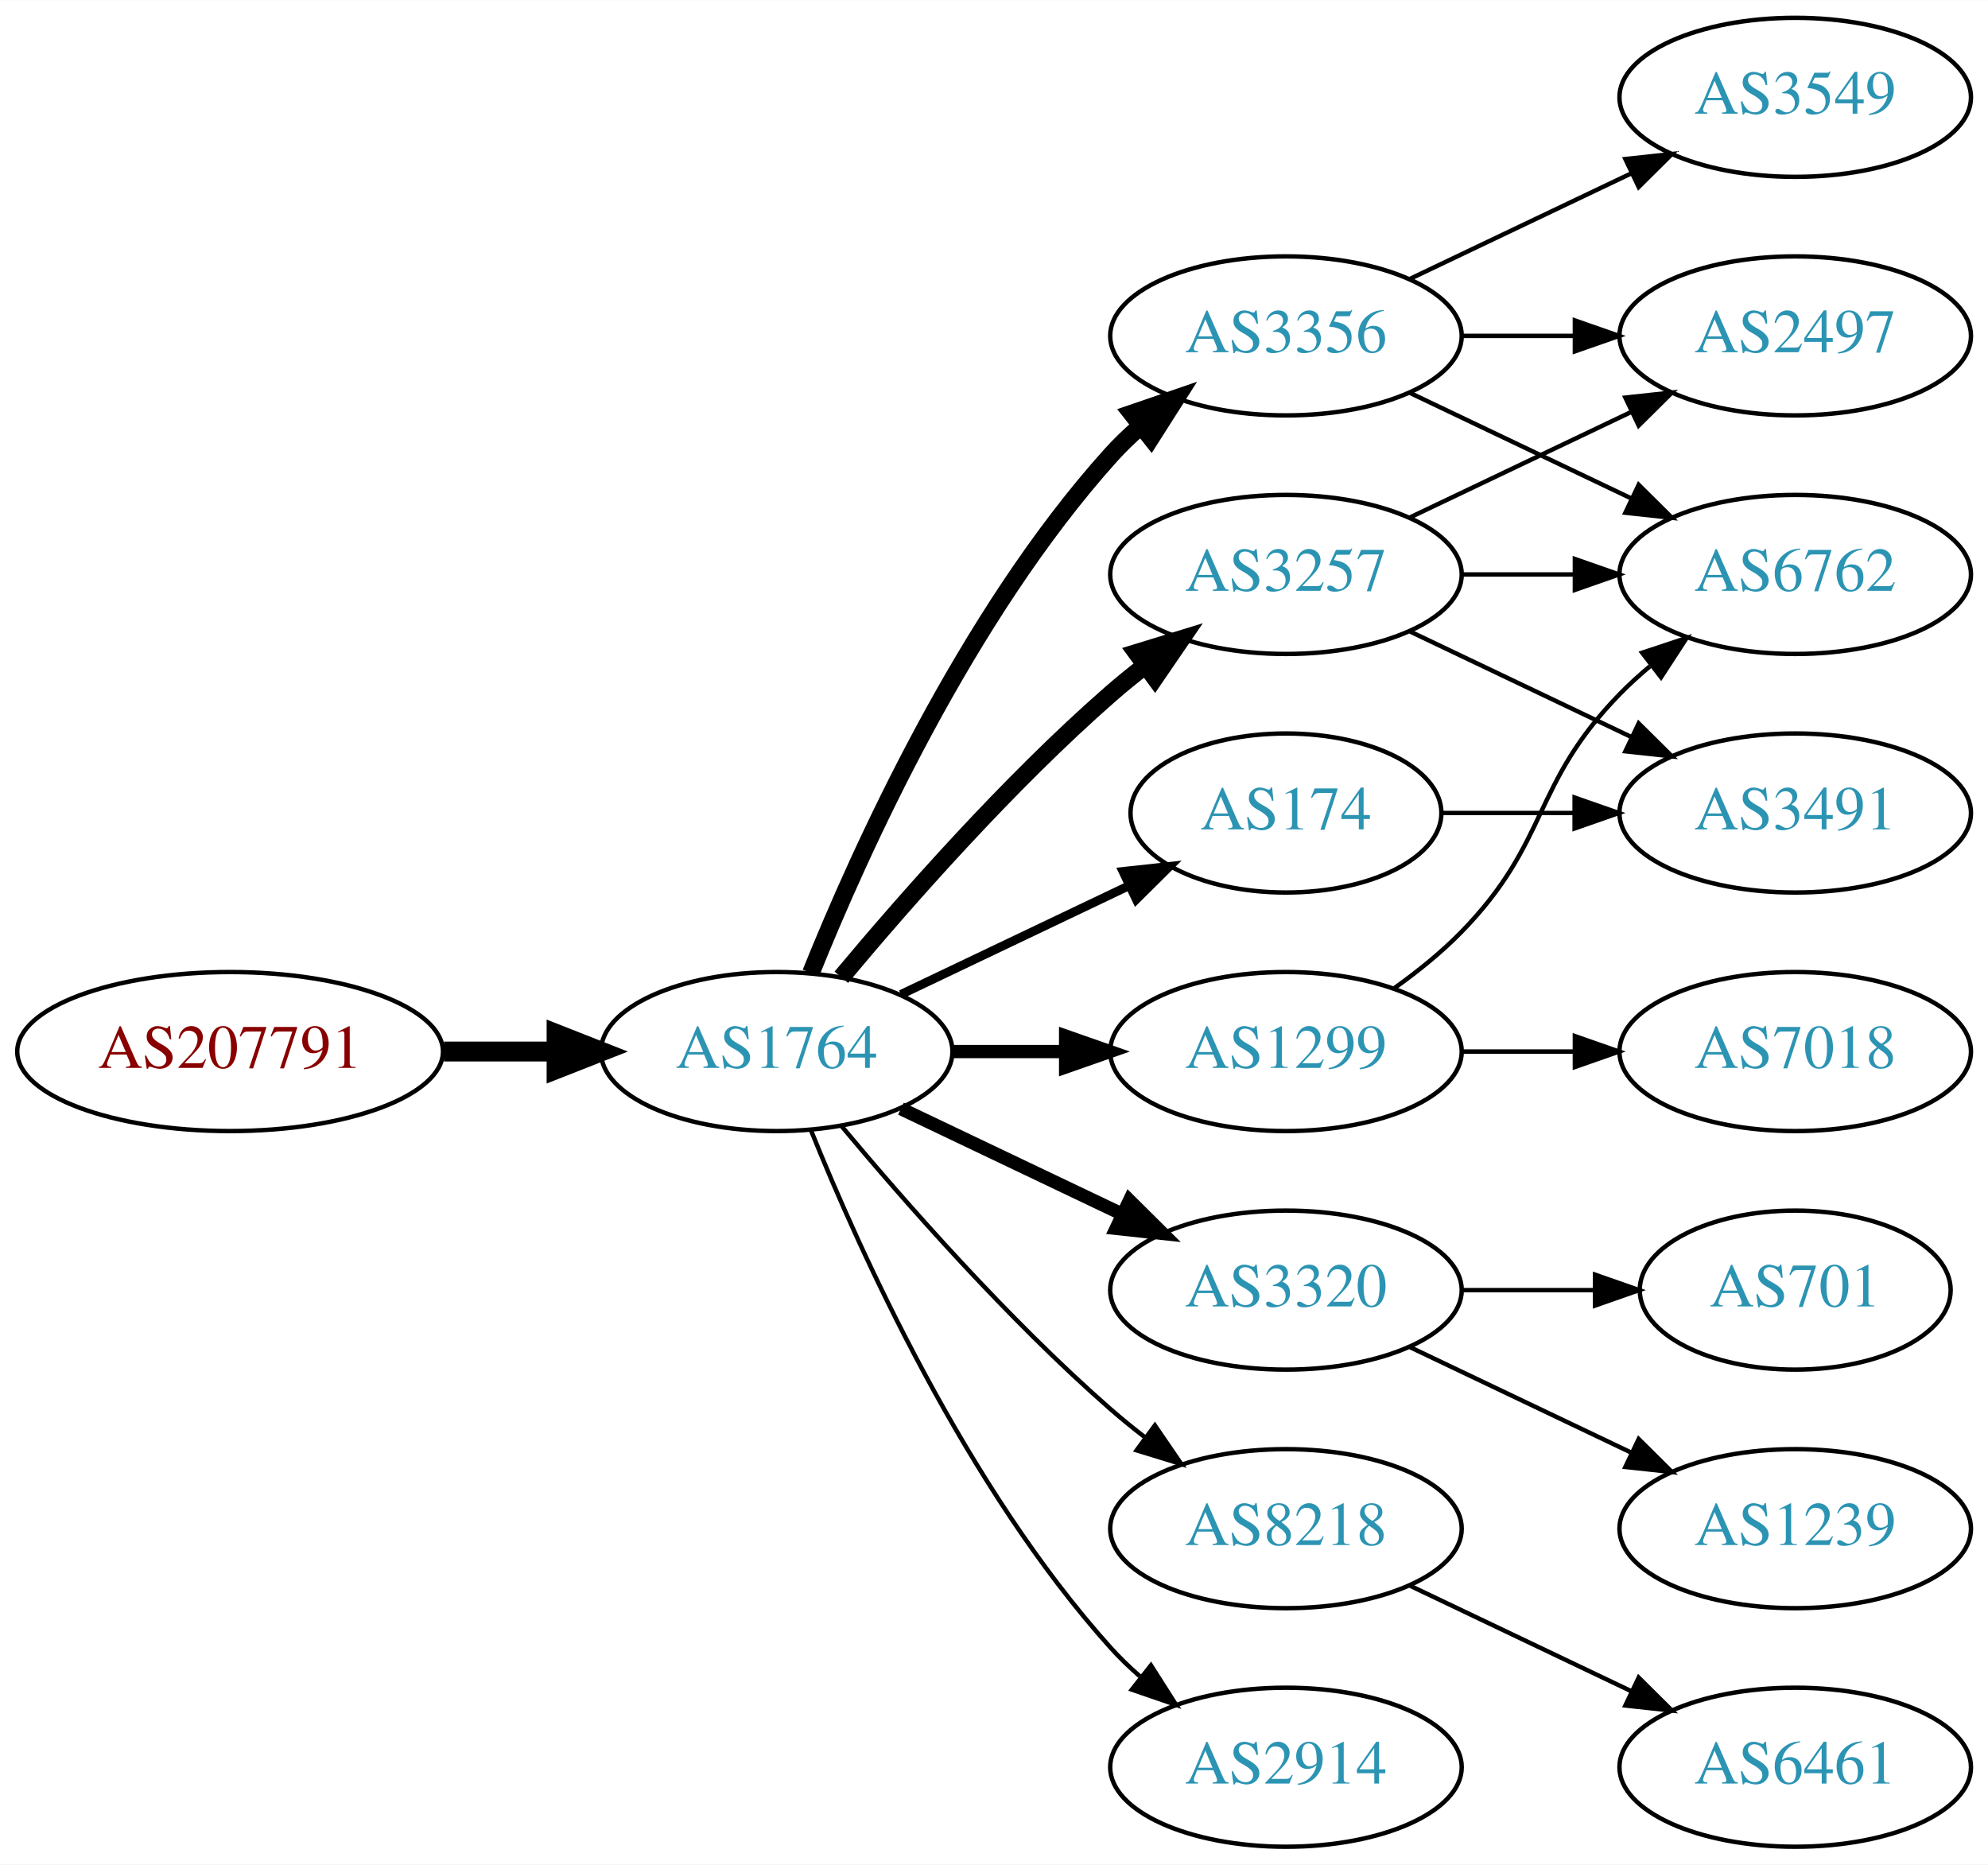
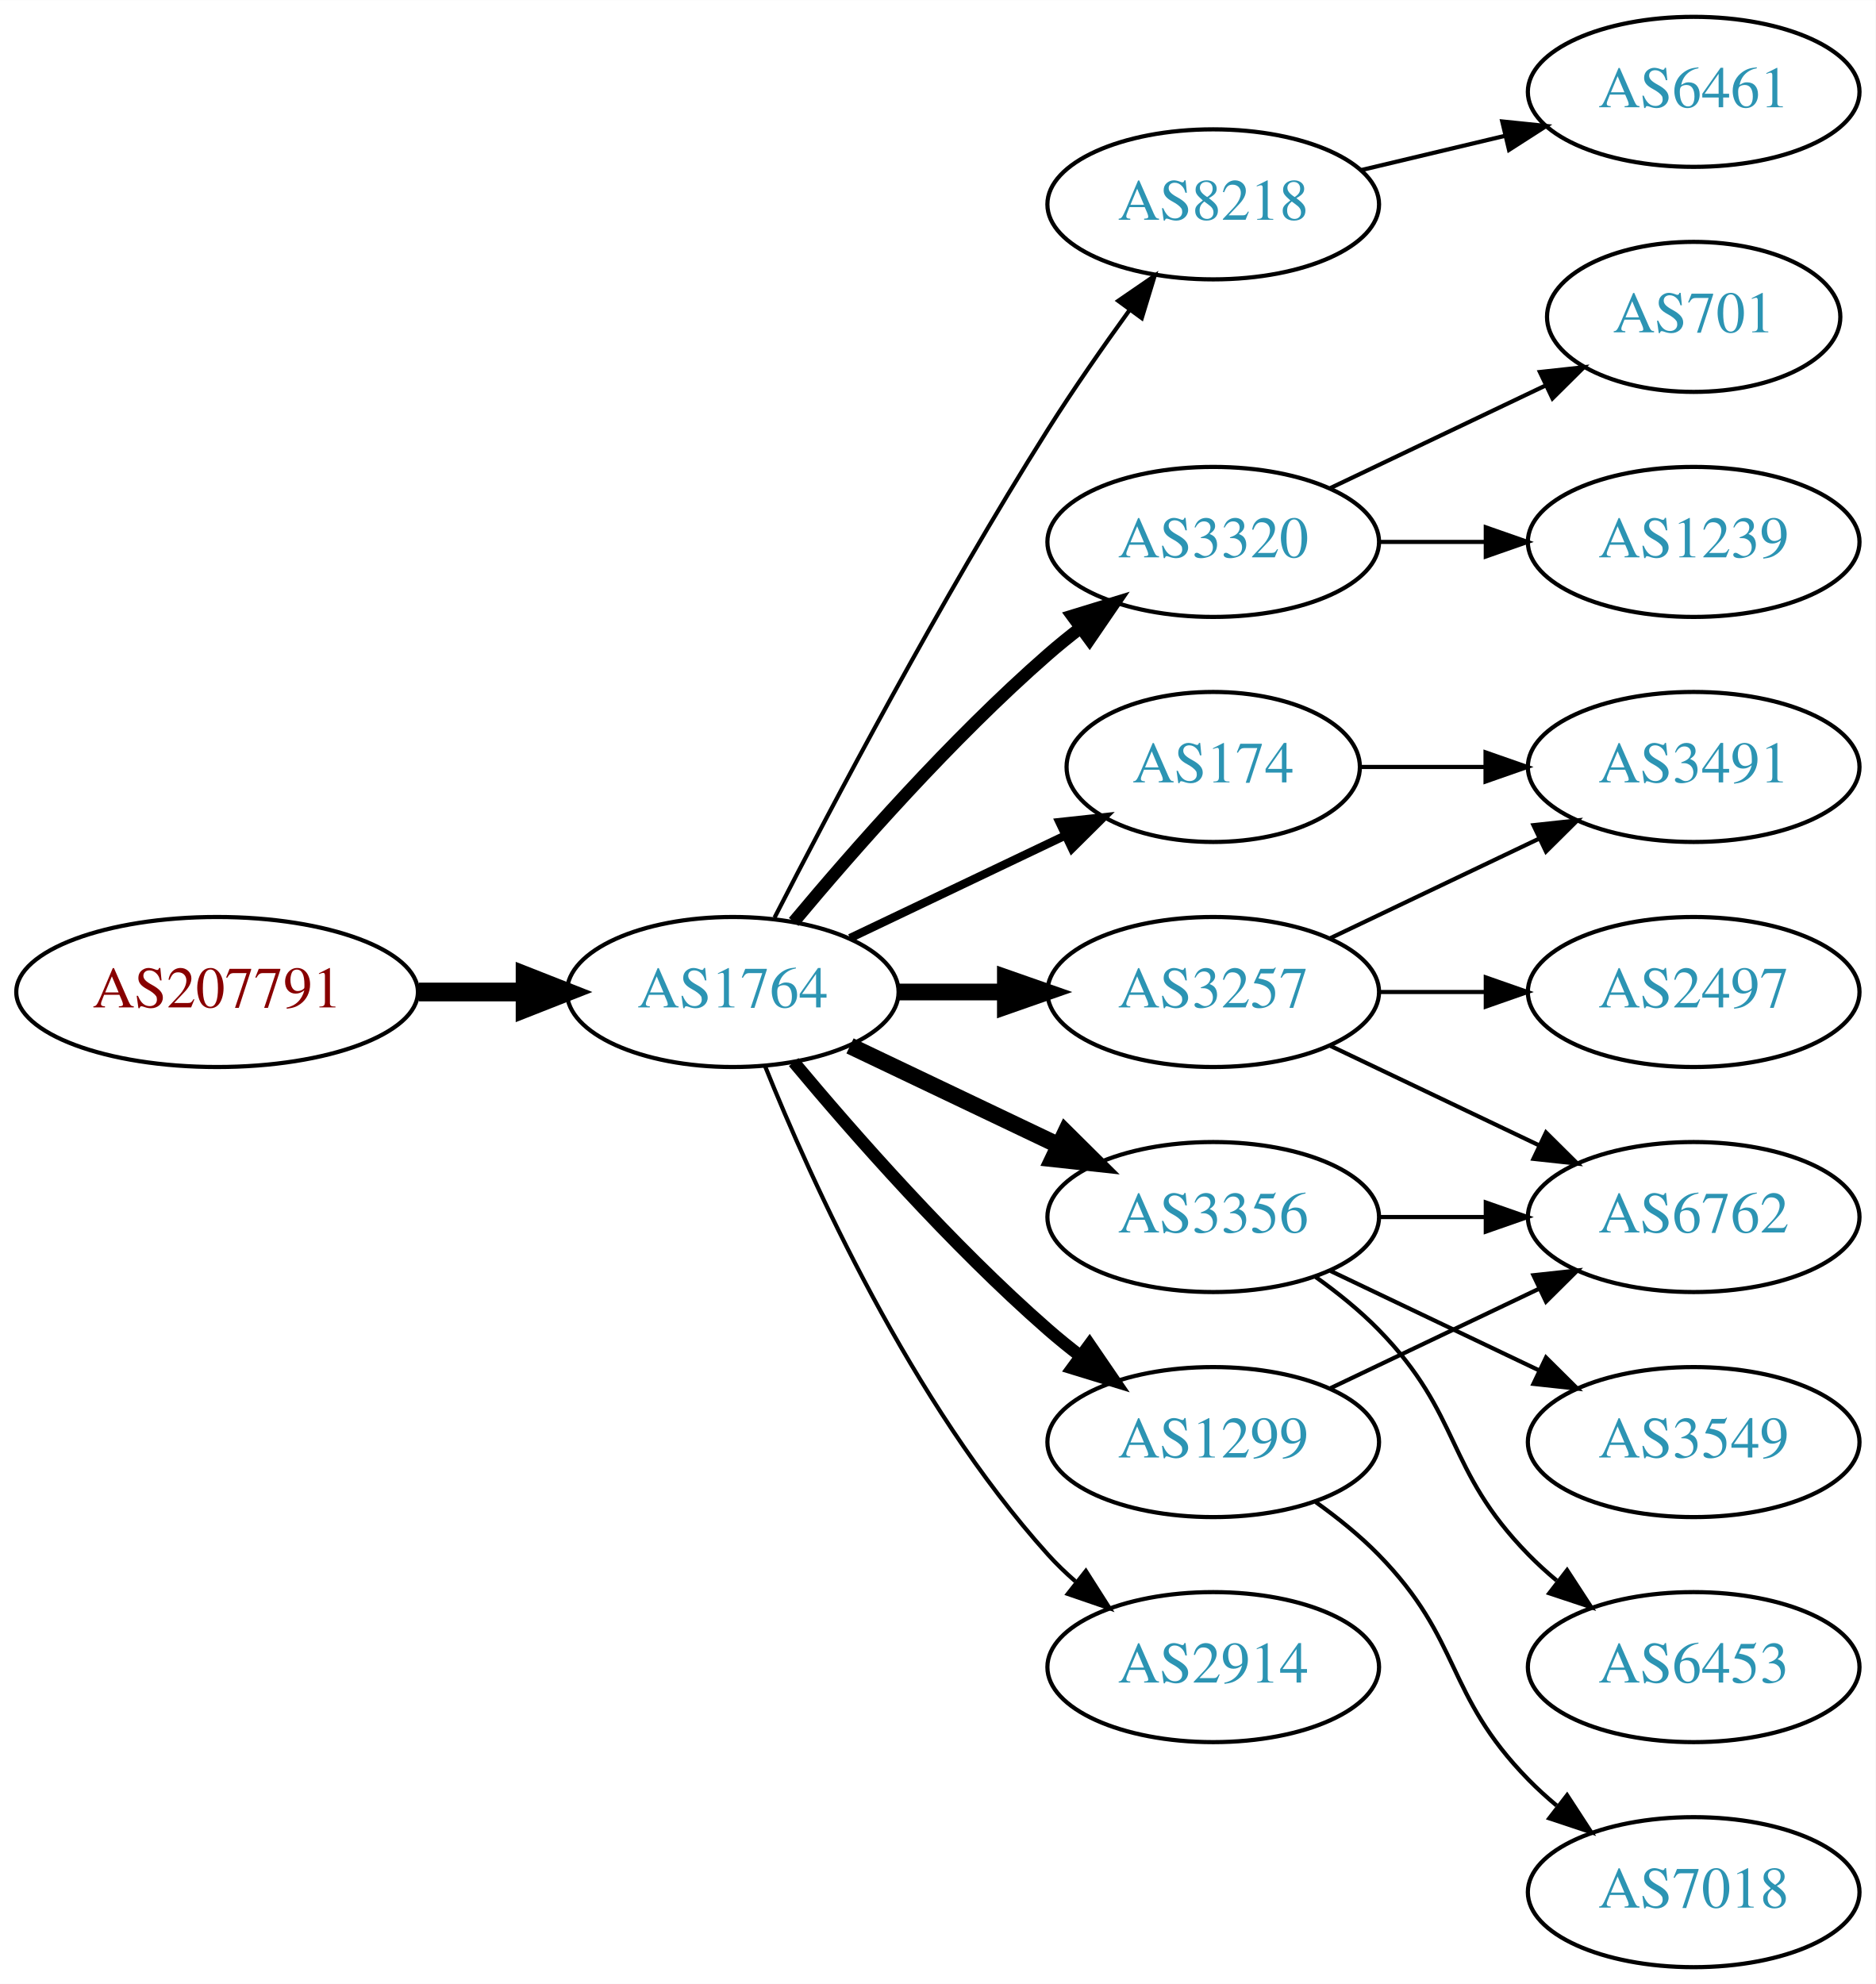
- <svg xmlns="http://www.w3.org/2000/svg" xmlns:xlink="http://www.w3.org/1999/xlink" width="450pt" height="422pt" viewBox="0.00 0.00 450.07 422.00">
-   <g id="graph0" class="graph" transform="scale(1 1) rotate(0) translate(4 418)">
-     <polygon fill="white" stroke="none" points="-4,4 -4,-418 446.07,-418 446.07,4 -4,4" />
+ <svg xmlns="http://www.w3.org/2000/svg" xmlns:xlink="http://www.w3.org/1999/xlink" width="450pt" height="476pt" viewBox="0.00 0.00 450.07 476.00">
+   <g id="graph0" class="graph" transform="scale(1 1) rotate(0) translate(4 472)">
+     <polygon fill="white" stroke="none" points="-4,4 -4,-472 446.07,-472 446.07,4 -4,4" />
    <g id="node1" class="node">
      <g id="a_node1">
        <a xlink:href="/asn/207791" xlink:title="AS207791 ~ NTB SOLUTIONS GmbH [AT]">
-           <ellipse fill="#ffffff" stroke="black" cx="48.096" cy="-180" rx="48.192" ry="18" />
-           <text text-anchor="middle" x="48.096" y="-176.3" font-family="Times,serif" font-size="14.00" fill="#880000">AS207791</text>
+           <ellipse fill="#ffffff" stroke="black" cx="48.096" cy="-234" rx="48.192" ry="18" />
+           <text text-anchor="middle" x="48.096" y="-230.3" font-family="Times,serif" font-size="14.00" fill="#880000">AS207791</text>
        </a>
      </g>
    </g>
    <g id="node2" class="node">
      <g id="a_node2">
        <a xlink:href="/asn/1764" xlink:title="AS1764 ~ NEXTLAYER-AS [AT]">
-           <ellipse fill="#ffffff" stroke="black" cx="171.838" cy="-180" rx="39.794" ry="18" />
-           <text text-anchor="middle" x="171.838" y="-176.3" font-family="Times,serif" font-size="14.00" fill="#2c94b3">AS1764</text>
+           <ellipse fill="#ffffff" stroke="black" cx="171.838" cy="-234" rx="39.794" ry="18" />
+           <text text-anchor="middle" x="171.838" y="-230.3" font-family="Times,serif" font-size="14.00" fill="#2c94b3">AS1764</text>
        </a>
      </g>
    </g>
    <g id="edge1" class="edge">
-       <path fill="none" stroke="black" stroke-width="4.5" d="M96.513,-180C104.867,-180 113.577,-180 121.969,-180" />
-       <polygon fill="black" stroke="black" stroke-width="4.5" points="122.004,-183.938 132.004,-180 122.004,-176.063 122.004,-183.938" />
+       <path fill="none" stroke="black" stroke-width="4.5" d="M96.513,-234C104.867,-234 113.577,-234 121.969,-234" />
+       <polygon fill="black" stroke="black" stroke-width="4.5" points="122.004,-237.938 132.004,-234 122.004,-230.063 122.004,-237.938" />
    </g>
    <g id="node3" class="node">
      <g id="a_node3">
-         <a xlink:href="/asn/3257" xlink:title="AS3257 ~ GTT [DE]">
-           <ellipse fill="#ffffff" stroke="black" cx="287.131" cy="-288" rx="39.794" ry="18" />
-           <text text-anchor="middle" x="287.131" y="-284.3" font-family="Times,serif" font-size="14.00" fill="#2c94b3">AS3257</text>
+         <a xlink:href="/asn/8218" xlink:title="AS8218 ~ legacy Neotelecoms [FR]">
+           <ellipse fill="#ffffff" stroke="black" cx="287.131" cy="-423" rx="39.794" ry="18" />
+           <text text-anchor="middle" x="287.131" y="-419.3" font-family="Times,serif" font-size="14.00" fill="#2c94b3">AS8218</text>
        </a>
      </g>
    </g>
    <g id="edge2" class="edge">
-       <path fill="none" stroke="black" stroke-width="4" d="M186.468,-196.817C200.751,-213.929 224.297,-240.745 247.484,-261 249.95,-263.154 252.589,-265.294 255.286,-267.372" />
-       <polygon fill="black" stroke="black" stroke-width="4" points="253.311,-270.264 263.44,-273.37 257.459,-264.625 253.311,-270.264" />
+       <path fill="none" stroke="black" d="M181.864,-251.852C195.3,-278.055 221.75,-328.237 247.484,-369 253.547,-378.604 260.667,-388.813 267.133,-397.739" />
+       <polygon fill="black" stroke="black" points="264.339,-399.848 273.075,-405.843 269.984,-395.709 264.339,-399.848" />
    </g>
    <g id="node4" class="node">
      <g id="a_node4">
-         <a xlink:href="/asn/3356" xlink:title="AS3356 ~ Level 3 Parent, LLC [US]">
+         <a xlink:href="/asn/3320" xlink:title="AS3320 ~ DTAG [DE]">
          <ellipse fill="#ffffff" stroke="black" cx="287.131" cy="-342" rx="39.794" ry="18" />
-           <text text-anchor="middle" x="287.131" y="-338.3" font-family="Times,serif" font-size="14.00" fill="#2c94b3">AS3356</text>
+           <text text-anchor="middle" x="287.131" y="-338.3" font-family="Times,serif" font-size="14.00" fill="#2c94b3">AS3320</text>
        </a>
      </g>
    </g>
    <g id="edge3" class="edge">
-       <path fill="none" stroke="black" stroke-width="4" d="M179.586,-197.787C190.637,-225.243 214.69,-278.578 247.484,-315 249.487,-317.224 251.706,-319.363 254.038,-321.397" />
-       <polygon fill="black" stroke="black" stroke-width="4" points="252.236,-324.433 262.257,-327.873 256.569,-318.935 252.236,-324.433" />
+       <path fill="none" stroke="black" stroke-width="3" d="M186.468,-250.817C200.751,-267.929 224.297,-294.745 247.484,-315 249.95,-317.154 252.589,-319.294 255.286,-321.372" />
+       <polygon fill="black" stroke="black" stroke-width="3" points="253.311,-324.264 263.44,-327.37 257.459,-318.625 253.311,-324.264" />
    </g>
    <g id="node5" class="node">
      <g id="a_node5">
-         <a xlink:href="/asn/3320" xlink:title="AS3320 ~ DTAG [DE]">
-           <ellipse fill="#ffffff" stroke="black" cx="287.131" cy="-126" rx="39.794" ry="18" />
-           <text text-anchor="middle" x="287.131" y="-122.3" font-family="Times,serif" font-size="14.00" fill="#2c94b3">AS3320</text>
+         <a xlink:href="/asn/3257" xlink:title="AS3257 ~ GTT [DE]">
+           <ellipse fill="#ffffff" stroke="black" cx="287.131" cy="-234" rx="39.794" ry="18" />
+           <text text-anchor="middle" x="287.131" y="-230.3" font-family="Times,serif" font-size="14.00" fill="#2c94b3">AS3257</text>
        </a>
      </g>
    </g>
    <g id="edge4" class="edge">
-       <path fill="none" stroke="black" stroke-width="3" d="M199.974,-167.066C214.968,-159.919 233.789,-150.948 250.013,-143.215" />
-       <polygon fill="black" stroke="black" stroke-width="3" points="251.695,-146.291 259.216,-138.829 248.683,-139.972 251.695,-146.291" />
+       <path fill="none" stroke="black" stroke-width="4" d="M211.51,-234C219.713,-234 228.477,-234 237.009,-234" />
+       <polygon fill="black" stroke="black" stroke-width="4" points="237.248,-237.5 247.248,-234 237.248,-230.5 237.248,-237.5" />
    </g>
    <g id="node6" class="node">
      <g id="a_node6">
-         <a xlink:href="/asn/1299" xlink:title="AS1299 ~ Telia Carrier [EU]">
+         <a xlink:href="/asn/3356" xlink:title="AS3356 ~ Level 3 Parent, LLC [US]">
          <ellipse fill="#ffffff" stroke="black" cx="287.131" cy="-180" rx="39.794" ry="18" />
-           <text text-anchor="middle" x="287.131" y="-176.3" font-family="Times,serif" font-size="14.00" fill="#2c94b3">AS1299</text>
+           <text text-anchor="middle" x="287.131" y="-176.3" font-family="Times,serif" font-size="14.00" fill="#2c94b3">AS3356</text>
        </a>
      </g>
    </g>
    <g id="edge5" class="edge">
-       <path fill="none" stroke="black" stroke-width="3" d="M211.51,-180C219.713,-180 228.477,-180 237.009,-180" />
-       <polygon fill="black" stroke="black" stroke-width="3" points="237.248,-183.5 247.248,-180 237.248,-176.5 237.248,-183.5" />
+       <path fill="none" stroke="black" stroke-width="4" d="M199.974,-221.066C214.968,-213.919 233.789,-204.948 250.013,-197.215" />
+       <polygon fill="black" stroke="black" stroke-width="4" points="251.695,-200.291 259.216,-192.829 248.683,-193.972 251.695,-200.291" />
    </g>
    <g id="node7" class="node">
      <g id="a_node7">
-         <a xlink:href="/asn/174" xlink:title="AS174 ~ Cogent Communications [US]">
-           <ellipse fill="#ffffff" stroke="black" cx="287.131" cy="-234" rx="35.194" ry="18" />
-           <text text-anchor="middle" x="287.131" y="-230.3" font-family="Times,serif" font-size="14.00" fill="#2c94b3">AS174</text>
+         <a xlink:href="/asn/1299" xlink:title="AS1299 ~ Telia Carrier [EU]">
+           <ellipse fill="#ffffff" stroke="black" cx="287.131" cy="-126" rx="39.794" ry="18" />
+           <text text-anchor="middle" x="287.131" y="-122.3" font-family="Times,serif" font-size="14.00" fill="#2c94b3">AS1299</text>
        </a>
      </g>
    </g>
    <g id="edge6" class="edge">
-       <path fill="none" stroke="black" stroke-width="2" d="M199.974,-192.934C215.406,-200.29 234.892,-209.577 251.427,-217.459" />
-       <polygon fill="black" stroke="black" stroke-width="2" points="250.236,-220.768 260.769,-221.911 253.247,-214.449 250.236,-220.768" />
+       <path fill="none" stroke="black" stroke-width="3" d="M186.468,-217.183C200.751,-200.071 224.297,-173.255 247.484,-153 249.95,-150.846 252.589,-148.706 255.286,-146.628" />
+       <polygon fill="black" stroke="black" stroke-width="3" points="257.459,-149.375 263.44,-140.63 253.311,-143.736 257.459,-149.375" />
    </g>
    <g id="node8" class="node">
      <g id="a_node8">
-         <a xlink:href="/asn/8218" xlink:title="AS8218 ~ legacy Neotelecoms [FR]">
-           <ellipse fill="#ffffff" stroke="black" cx="287.131" cy="-72" rx="39.794" ry="18" />
-           <text text-anchor="middle" x="287.131" y="-68.3" font-family="Times,serif" font-size="14.00" fill="#2c94b3">AS8218</text>
+         <a xlink:href="/asn/174" xlink:title="AS174 ~ Cogent Communications [US]">
+           <ellipse fill="#ffffff" stroke="black" cx="287.131" cy="-288" rx="35.194" ry="18" />
+           <text text-anchor="middle" x="287.131" y="-284.3" font-family="Times,serif" font-size="14.00" fill="#2c94b3">AS174</text>
        </a>
      </g>
    </g>
    <g id="edge7" class="edge">
-       <path fill="none" stroke="black" d="M186.468,-163.183C200.751,-146.071 224.297,-119.255 247.484,-99 249.95,-96.846 252.589,-94.706 255.286,-92.628" />
-       <polygon fill="black" stroke="black" points="257.459,-95.375 263.44,-86.63 253.311,-89.736 257.459,-95.375" />
+       <path fill="none" stroke="black" stroke-width="2" d="M199.974,-246.934C215.406,-254.29 234.892,-263.577 251.427,-271.459" />
+       <polygon fill="black" stroke="black" stroke-width="2" points="250.236,-274.768 260.769,-275.911 253.247,-268.449 250.236,-274.768" />
    </g>
    <g id="node9" class="node">
      <g id="a_node9">
        <a xlink:href="/asn/2914" xlink:title="AS2914 ~ NTT America, Inc. [US]">
-           <ellipse fill="#ffffff" stroke="black" cx="287.131" cy="-18" rx="39.794" ry="18" />
-           <text text-anchor="middle" x="287.131" y="-14.3" font-family="Times,serif" font-size="14.00" fill="#2c94b3">AS2914</text>
+           <ellipse fill="#ffffff" stroke="black" cx="287.131" cy="-72" rx="39.794" ry="18" />
+           <text text-anchor="middle" x="287.131" y="-68.3" font-family="Times,serif" font-size="14.00" fill="#2c94b3">AS2914</text>
        </a>
      </g>
    </g>
    <g id="edge8" class="edge">
-       <path fill="none" stroke="black" d="M179.586,-162.213C190.637,-134.757 214.69,-81.422 247.484,-45 249.487,-42.776 251.706,-40.637 254.038,-38.603" />
-       <polygon fill="black" stroke="black" points="256.569,-41.065 262.257,-32.127 252.236,-35.567 256.569,-41.065" />
+       <path fill="none" stroke="black" d="M179.586,-216.213C190.637,-188.757 214.69,-135.422 247.484,-99 249.487,-96.776 251.706,-94.637 254.038,-92.603" />
+       <polygon fill="black" stroke="black" points="256.569,-95.065 262.257,-86.127 252.236,-89.567 256.569,-95.065" />
    </g>
    <g id="node10" class="node">
      <g id="a_node10">
-         <a xlink:href="/asn/6762" xlink:title="AS6762 ~ TELECOM ITALIA SPARKLE S.p.A. [IT]">
-           <ellipse fill="#ffffff" stroke="black" cx="402.424" cy="-288" rx="39.794" ry="18" />
-           <text text-anchor="middle" x="402.424" y="-284.3" font-family="Times,serif" font-size="14.00" fill="#2c94b3">AS6762</text>
-         </a>
-       </g>
-     </g>
-     <g id="edge17" class="edge">
-       <path fill="none" stroke="black" d="M326.803,-288C335.006,-288 343.77,-288 352.302,-288" />
-       <polygon fill="black" stroke="black" points="352.541,-291.5 362.541,-288 352.541,-284.5 352.541,-291.5" />
+         <a xlink:href="/asn/6461" xlink:title="AS6461 ~ Zayo Bandwidth [US]">
+           <ellipse fill="#ffffff" stroke="black" cx="402.424" cy="-450" rx="39.794" ry="18" />
+           <text text-anchor="middle" x="402.424" y="-446.3" font-family="Times,serif" font-size="14.00" fill="#2c94b3">AS6461</text>
+         </a>
+       </g>
+     </g>
+     <g id="edge9" class="edge">
+       <path fill="none" stroke="black" d="M322.738,-431.248C333.609,-433.838 345.764,-436.735 357.206,-439.462" />
+       <polygon fill="black" stroke="black" points="356.49,-442.889 367.029,-441.803 358.112,-436.08 356.49,-442.889" />
+     </g>
+     <g id="node11" class="node">
+       <g id="a_node11">
+         <a xlink:href="/asn/1239" xlink:title="AS1239 ~ Sprint [US]">
+           <ellipse fill="#ffffff" stroke="black" cx="402.424" cy="-342" rx="39.794" ry="18" />
+           <text text-anchor="middle" x="402.424" y="-338.3" font-family="Times,serif" font-size="14.00" fill="#2c94b3">AS1239</text>
+         </a>
+       </g>
+     </g>
+     <g id="edge10" class="edge">
+       <path fill="none" stroke="black" d="M326.803,-342C335.006,-342 343.77,-342 352.302,-342" />
+       <polygon fill="black" stroke="black" points="352.541,-345.5 362.541,-342 352.541,-338.5 352.541,-345.5" />
    </g>
    <g id="node12" class="node">
      <g id="a_node12">
-         <a xlink:href="/asn/2497" xlink:title="AS2497 ~ Internet Initiative Japan Inc. [JP]">
-           <ellipse fill="#ffffff" stroke="black" cx="402.424" cy="-342" rx="39.794" ry="18" />
-           <text text-anchor="middle" x="402.424" y="-338.3" font-family="Times,serif" font-size="14.00" fill="#2c94b3">AS2497</text>
-         </a>
-       </g>
-     </g>
-     <g id="edge18" class="edge">
-       <path fill="none" stroke="black" d="M315.267,-300.934C330.261,-308.081 349.082,-317.052 365.306,-324.785" />
-       <polygon fill="black" stroke="black" points="363.976,-328.028 374.509,-329.171 366.988,-321.709 363.976,-328.028" />
+         <a xlink:href="/asn/701" xlink:title="AS701 ~ UUNET [US]">
+           <ellipse fill="#ffffff" stroke="black" cx="402.424" cy="-396" rx="35.194" ry="18" />
+           <text text-anchor="middle" x="402.424" y="-392.3" font-family="Times,serif" font-size="14.00" fill="#2c94b3">AS701</text>
+         </a>
+       </g>
+     </g>
+     <g id="edge11" class="edge">
+       <path fill="none" stroke="black" d="M315.267,-354.934C330.699,-362.29 350.185,-371.577 366.72,-379.459" />
+       <polygon fill="black" stroke="black" points="365.529,-382.768 376.062,-383.911 368.54,-376.449 365.529,-382.768" />
+     </g>
+     <g id="node13" class="node">
+       <g id="a_node13">
+         <a xlink:href="/asn/3491" xlink:title="AS3491 ~ PCCW Global, Inc. [US]">
+           <ellipse fill="#ffffff" stroke="black" cx="402.424" cy="-288" rx="39.794" ry="18" />
+           <text text-anchor="middle" x="402.424" y="-284.3" font-family="Times,serif" font-size="14.00" fill="#2c94b3">AS3491</text>
+         </a>
+       </g>
+     </g>
+     <g id="edge12" class="edge">
+       <path fill="none" stroke="black" d="M315.267,-246.934C330.261,-254.081 349.082,-263.052 365.306,-270.785" />
+       <polygon fill="black" stroke="black" points="363.976,-274.028 374.509,-275.171 366.988,-267.709 363.976,-274.028" />
    </g>
    <g id="node14" class="node">
      <g id="a_node14">
-         <a xlink:href="/asn/3491" xlink:title="AS3491 ~ PCCW Global, Inc. [US]">
+         <a xlink:href="/asn/2497" xlink:title="AS2497 ~ Internet Initiative Japan Inc. [JP]">
          <ellipse fill="#ffffff" stroke="black" cx="402.424" cy="-234" rx="39.794" ry="18" />
-           <text text-anchor="middle" x="402.424" y="-230.3" font-family="Times,serif" font-size="14.00" fill="#2c94b3">AS3491</text>
-         </a>
-       </g>
-     </g>
-     <g id="edge19" class="edge">
-       <path fill="none" stroke="black" d="M315.267,-275.066C330.261,-267.919 349.082,-258.948 365.306,-251.215" />
-       <polygon fill="black" stroke="black" points="366.988,-254.291 374.509,-246.829 363.976,-247.972 366.988,-254.291" />
-     </g>
-     <g id="edge9" class="edge">
-       <path fill="none" stroke="black" d="M315.267,-329.066C330.261,-321.919 349.082,-312.948 365.306,-305.215" />
-       <polygon fill="black" stroke="black" points="366.988,-308.291 374.509,-300.829 363.976,-301.972 366.988,-308.291" />
-     </g>
-     <g id="node11" class="node">
-       <g id="a_node11">
-         <a xlink:href="/asn/3549" xlink:title="AS3549 ~ Level 3 Parent, LLC [US]">
-           <ellipse fill="#ffffff" stroke="black" cx="402.424" cy="-396" rx="39.794" ry="18" />
-           <text text-anchor="middle" x="402.424" y="-392.3" font-family="Times,serif" font-size="14.00" fill="#2c94b3">AS3549</text>
-         </a>
-       </g>
-     </g>
-     <g id="edge10" class="edge">
-       <path fill="none" stroke="black" d="M315.267,-354.934C330.261,-362.081 349.082,-371.052 365.306,-378.785" />
-       <polygon fill="black" stroke="black" points="363.976,-382.028 374.509,-383.171 366.988,-375.709 363.976,-382.028" />
-     </g>
-     <g id="edge11" class="edge">
-       <path fill="none" stroke="black" d="M326.803,-342C335.006,-342 343.77,-342 352.302,-342" />
-       <polygon fill="black" stroke="black" points="352.541,-345.5 362.541,-342 352.541,-338.5 352.541,-345.5" />
+           <text text-anchor="middle" x="402.424" y="-230.3" font-family="Times,serif" font-size="14.00" fill="#2c94b3">AS2497</text>
+         </a>
+       </g>
+     </g>
+     <g id="edge13" class="edge">
+       <path fill="none" stroke="black" d="M326.803,-234C335.006,-234 343.77,-234 352.302,-234" />
+       <polygon fill="black" stroke="black" points="352.541,-237.5 362.541,-234 352.541,-230.5 352.541,-237.5" />
    </g>
    <g id="node15" class="node">
      <g id="a_node15">
-         <a xlink:href="/asn/701" xlink:title="AS701 ~ UUNET [US]">
-           <ellipse fill="#ffffff" stroke="black" cx="402.424" cy="-126" rx="35.194" ry="18" />
-           <text text-anchor="middle" x="402.424" y="-122.3" font-family="Times,serif" font-size="14.00" fill="#2c94b3">AS701</text>
-         </a>
-       </g>
+         <a xlink:href="/asn/6762" xlink:title="AS6762 ~ TELECOM ITALIA SPARKLE S.p.A. [IT]">
+           <ellipse fill="#ffffff" stroke="black" cx="402.424" cy="-180" rx="39.794" ry="18" />
+           <text text-anchor="middle" x="402.424" y="-176.3" font-family="Times,serif" font-size="14.00" fill="#2c94b3">AS6762</text>
+         </a>
+       </g>
+     </g>
+     <g id="edge14" class="edge">
+       <path fill="none" stroke="black" d="M315.267,-221.066C330.261,-213.919 349.082,-204.948 365.306,-197.215" />
+       <polygon fill="black" stroke="black" points="366.988,-200.291 374.509,-192.829 363.976,-193.972 366.988,-200.291" />
    </g>
    <g id="edge15" class="edge">
-       <path fill="none" stroke="black" d="M326.803,-126C336.508,-126 346.999,-126 356.962,-126" />
-       <polygon fill="black" stroke="black" points="357.098,-129.5 367.098,-126 357.098,-122.5 357.098,-129.5" />
+       <path fill="none" stroke="black" d="M326.803,-180C335.006,-180 343.77,-180 352.302,-180" />
+       <polygon fill="black" stroke="black" points="352.541,-183.5 362.541,-180 352.541,-176.5 352.541,-183.5" />
    </g>
    <g id="node16" class="node">
      <g id="a_node16">
-         <a xlink:href="/asn/1239" xlink:title="AS1239 ~ Sprint [US]">
-           <ellipse fill="#ffffff" stroke="black" cx="402.424" cy="-72" rx="39.794" ry="18" />
-           <text text-anchor="middle" x="402.424" y="-68.3" font-family="Times,serif" font-size="14.00" fill="#2c94b3">AS1239</text>
+         <a xlink:href="/asn/3549" xlink:title="AS3549 ~ Level 3 Parent, LLC [US]">
+           <ellipse fill="#ffffff" stroke="black" cx="402.424" cy="-126" rx="39.794" ry="18" />
+           <text text-anchor="middle" x="402.424" y="-122.3" font-family="Times,serif" font-size="14.00" fill="#2c94b3">AS3549</text>
        </a>
      </g>
    </g>
    <g id="edge16" class="edge">
-       <path fill="none" stroke="black" d="M315.267,-113.066C330.261,-105.919 349.082,-96.948 365.306,-89.215" />
-       <polygon fill="black" stroke="black" points="366.988,-92.291 374.509,-84.829 363.976,-85.972 366.988,-92.291" />
-     </g>
-     <g id="edge12" class="edge">
-       <path fill="none" stroke="black" d="M311.725,-194.389C316.981,-198.148 322.313,-202.437 326.777,-207 346.95,-227.617 342.605,-240.383 362.777,-261 364.87,-263.139 367.154,-265.218 369.53,-267.21" />
-       <polygon fill="black" stroke="black" points="367.774,-270.275 377.83,-273.611 372.049,-264.732 367.774,-270.275" />
-     </g>
-     <g id="node13" class="node">
-       <g id="a_node13">
-         <a xlink:href="/asn/7018" xlink:title="AS7018 ~ AT&amp;T Services, Inc. [US]">
-           <ellipse fill="#ffffff" stroke="black" cx="402.424" cy="-180" rx="39.794" ry="18" />
-           <text text-anchor="middle" x="402.424" y="-176.3" font-family="Times,serif" font-size="14.00" fill="#2c94b3">AS7018</text>
-         </a>
-       </g>
-     </g>
-     <g id="edge13" class="edge">
-       <path fill="none" stroke="black" d="M326.803,-180C335.006,-180 343.77,-180 352.302,-180" />
-       <polygon fill="black" stroke="black" points="352.541,-183.5 362.541,-180 352.541,-176.5 352.541,-183.5" />
-     </g>
-     <g id="edge14" class="edge">
-       <path fill="none" stroke="black" d="M322.43,-234C331.807,-234 342.158,-234 352.192,-234" />
-       <polygon fill="black" stroke="black" points="352.481,-237.5 362.481,-234 352.481,-230.5 352.481,-237.5" />
+       <path fill="none" stroke="black" d="M315.267,-167.066C330.261,-159.919 349.082,-150.948 365.306,-143.215" />
+       <polygon fill="black" stroke="black" points="366.988,-146.291 374.509,-138.829 363.976,-139.972 366.988,-146.291" />
    </g>
    <g id="node17" class="node">
      <g id="a_node17">
-         <a xlink:href="/asn/6461" xlink:title="AS6461 ~ Zayo Bandwidth [US]">
+         <a xlink:href="/asn/6453" xlink:title="AS6453 ~ TATA COMMUNICATIONS (AMERICA) INC [US]">
+           <ellipse fill="#ffffff" stroke="black" cx="402.424" cy="-72" rx="39.794" ry="18" />
+           <text text-anchor="middle" x="402.424" y="-68.3" font-family="Times,serif" font-size="14.00" fill="#2c94b3">AS6453</text>
+         </a>
+       </g>
+     </g>
+     <g id="edge17" class="edge">
+       <path fill="none" stroke="black" d="M311.725,-165.611C316.981,-161.852 322.313,-157.563 326.777,-153 346.95,-132.383 342.605,-119.617 362.777,-99 364.87,-96.861 367.154,-94.782 369.53,-92.79" />
+       <polygon fill="black" stroke="black" points="372.049,-95.268 377.83,-86.389 367.774,-89.725 372.049,-95.268" />
+     </g>
+     <g id="edge19" class="edge">
+       <path fill="none" stroke="black" d="M315.267,-138.934C330.261,-146.081 349.082,-155.052 365.306,-162.785" />
+       <polygon fill="black" stroke="black" points="363.976,-166.028 374.509,-167.171 366.988,-159.709 363.976,-166.028" />
+     </g>
+     <g id="node18" class="node">
+       <g id="a_node18">
+         <a xlink:href="/asn/7018" xlink:title="AS7018 ~ AT&amp;T Services, Inc. [US]">
          <ellipse fill="#ffffff" stroke="black" cx="402.424" cy="-18" rx="39.794" ry="18" />
-           <text text-anchor="middle" x="402.424" y="-14.3" font-family="Times,serif" font-size="14.00" fill="#2c94b3">AS6461</text>
-         </a>
-       </g>
+           <text text-anchor="middle" x="402.424" y="-14.3" font-family="Times,serif" font-size="14.00" fill="#2c94b3">AS7018</text>
+         </a>
+       </g>
+     </g>
+     <g id="edge18" class="edge">
+       <path fill="none" stroke="black" d="M311.725,-111.611C316.981,-107.852 322.313,-103.563 326.777,-99 346.95,-78.383 342.605,-65.617 362.777,-45 364.87,-42.861 367.154,-40.782 369.53,-38.79" />
+       <polygon fill="black" stroke="black" points="372.049,-41.268 377.83,-32.389 367.774,-35.725 372.049,-41.268" />
    </g>
    <g id="edge20" class="edge">
-       <path fill="none" stroke="black" d="M315.267,-59.066C330.261,-51.919 349.082,-42.948 365.306,-35.215" />
-       <polygon fill="black" stroke="black" points="366.988,-38.291 374.509,-30.829 363.976,-31.972 366.988,-38.291" />
+       <path fill="none" stroke="black" d="M322.43,-288C331.807,-288 342.158,-288 352.192,-288" />
+       <polygon fill="black" stroke="black" points="352.481,-291.5 362.481,-288 352.481,-284.5 352.481,-291.5" />
    </g>
  </g>
</svg>
